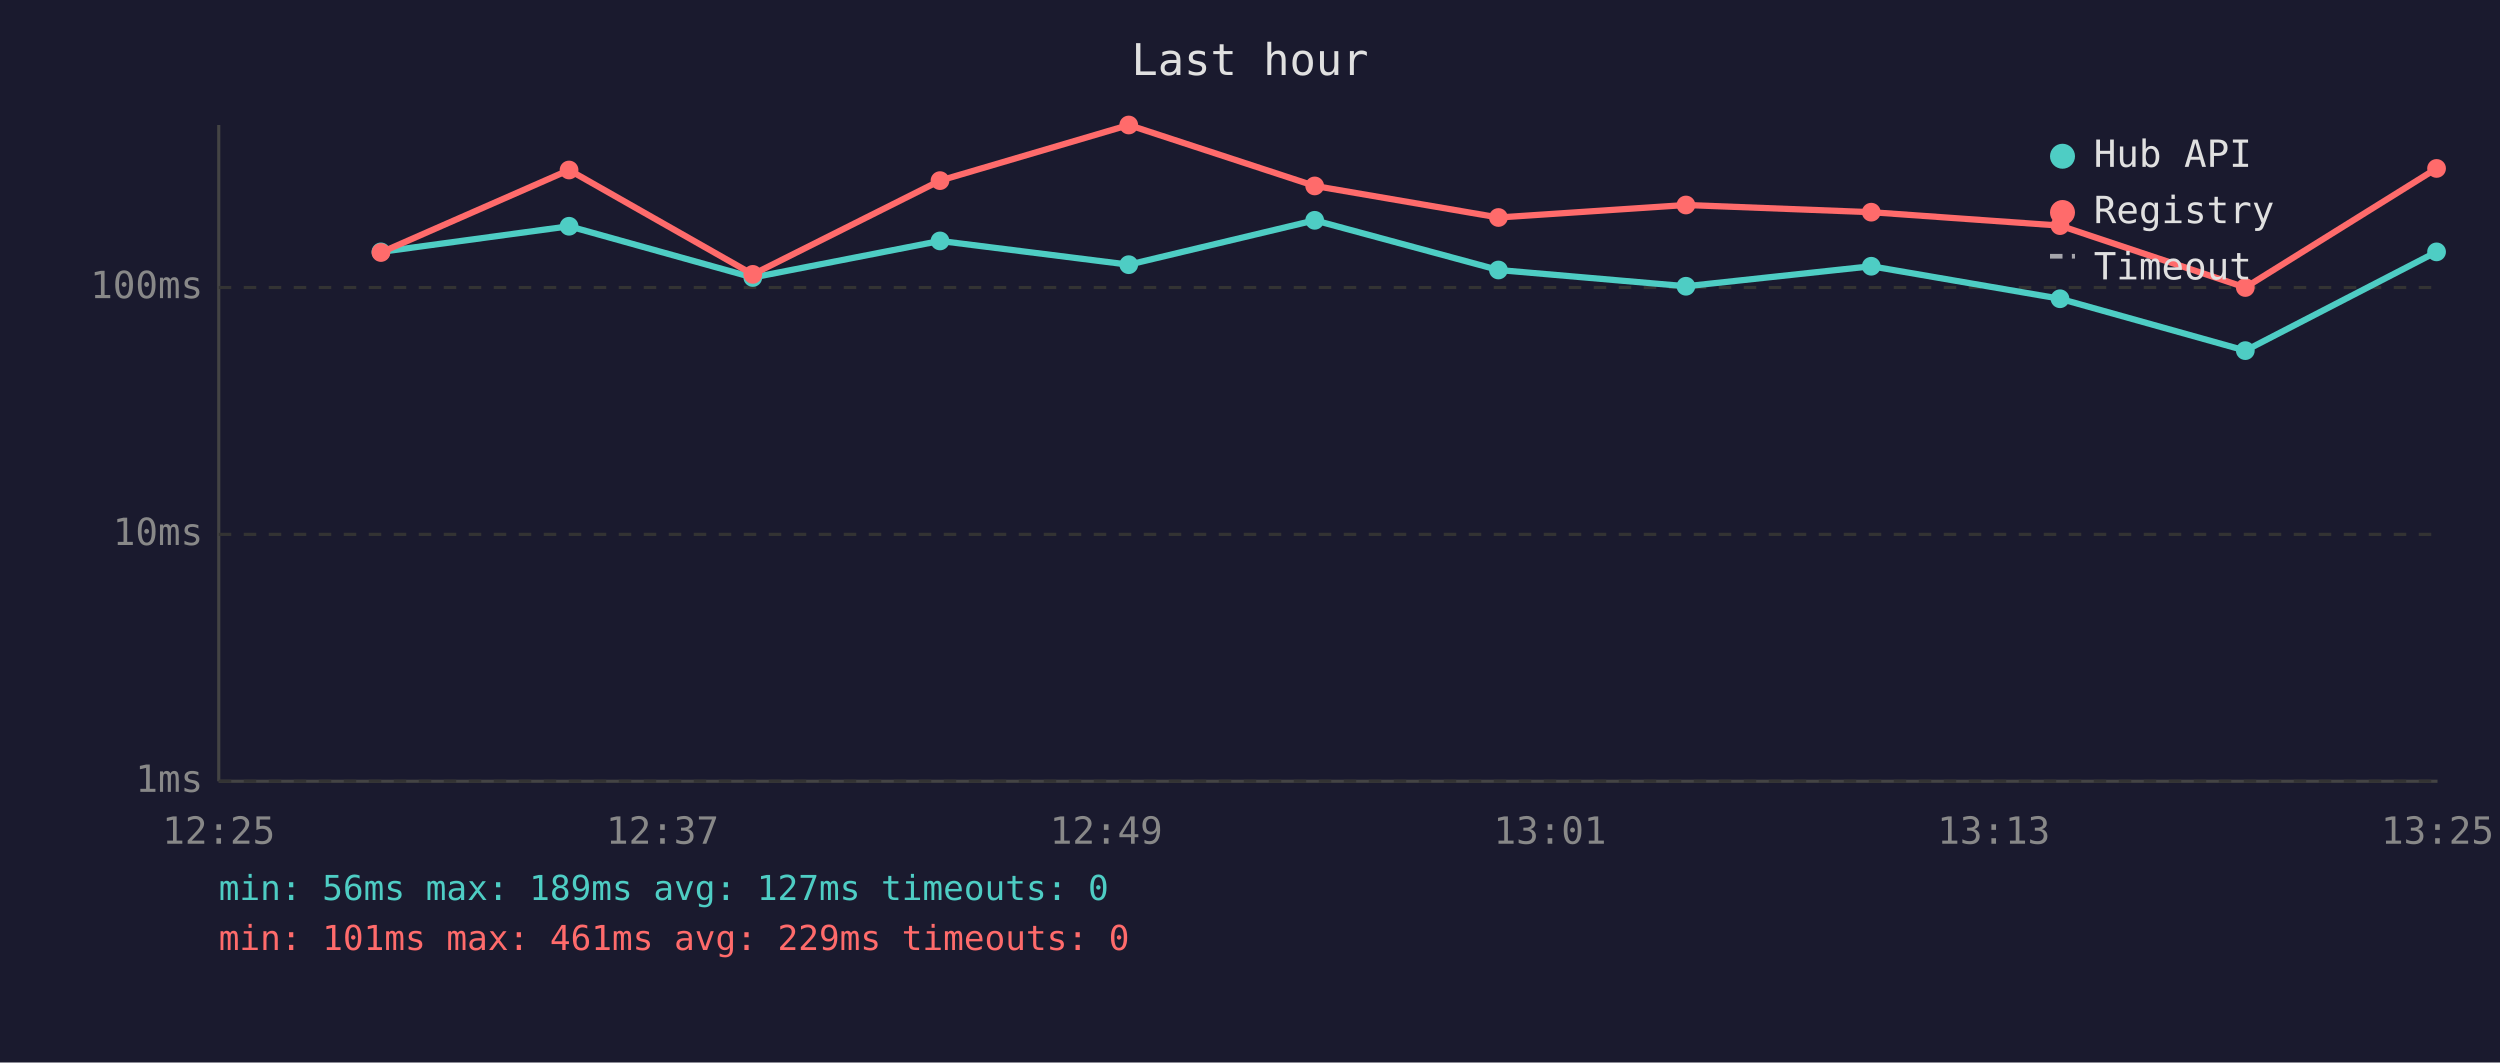
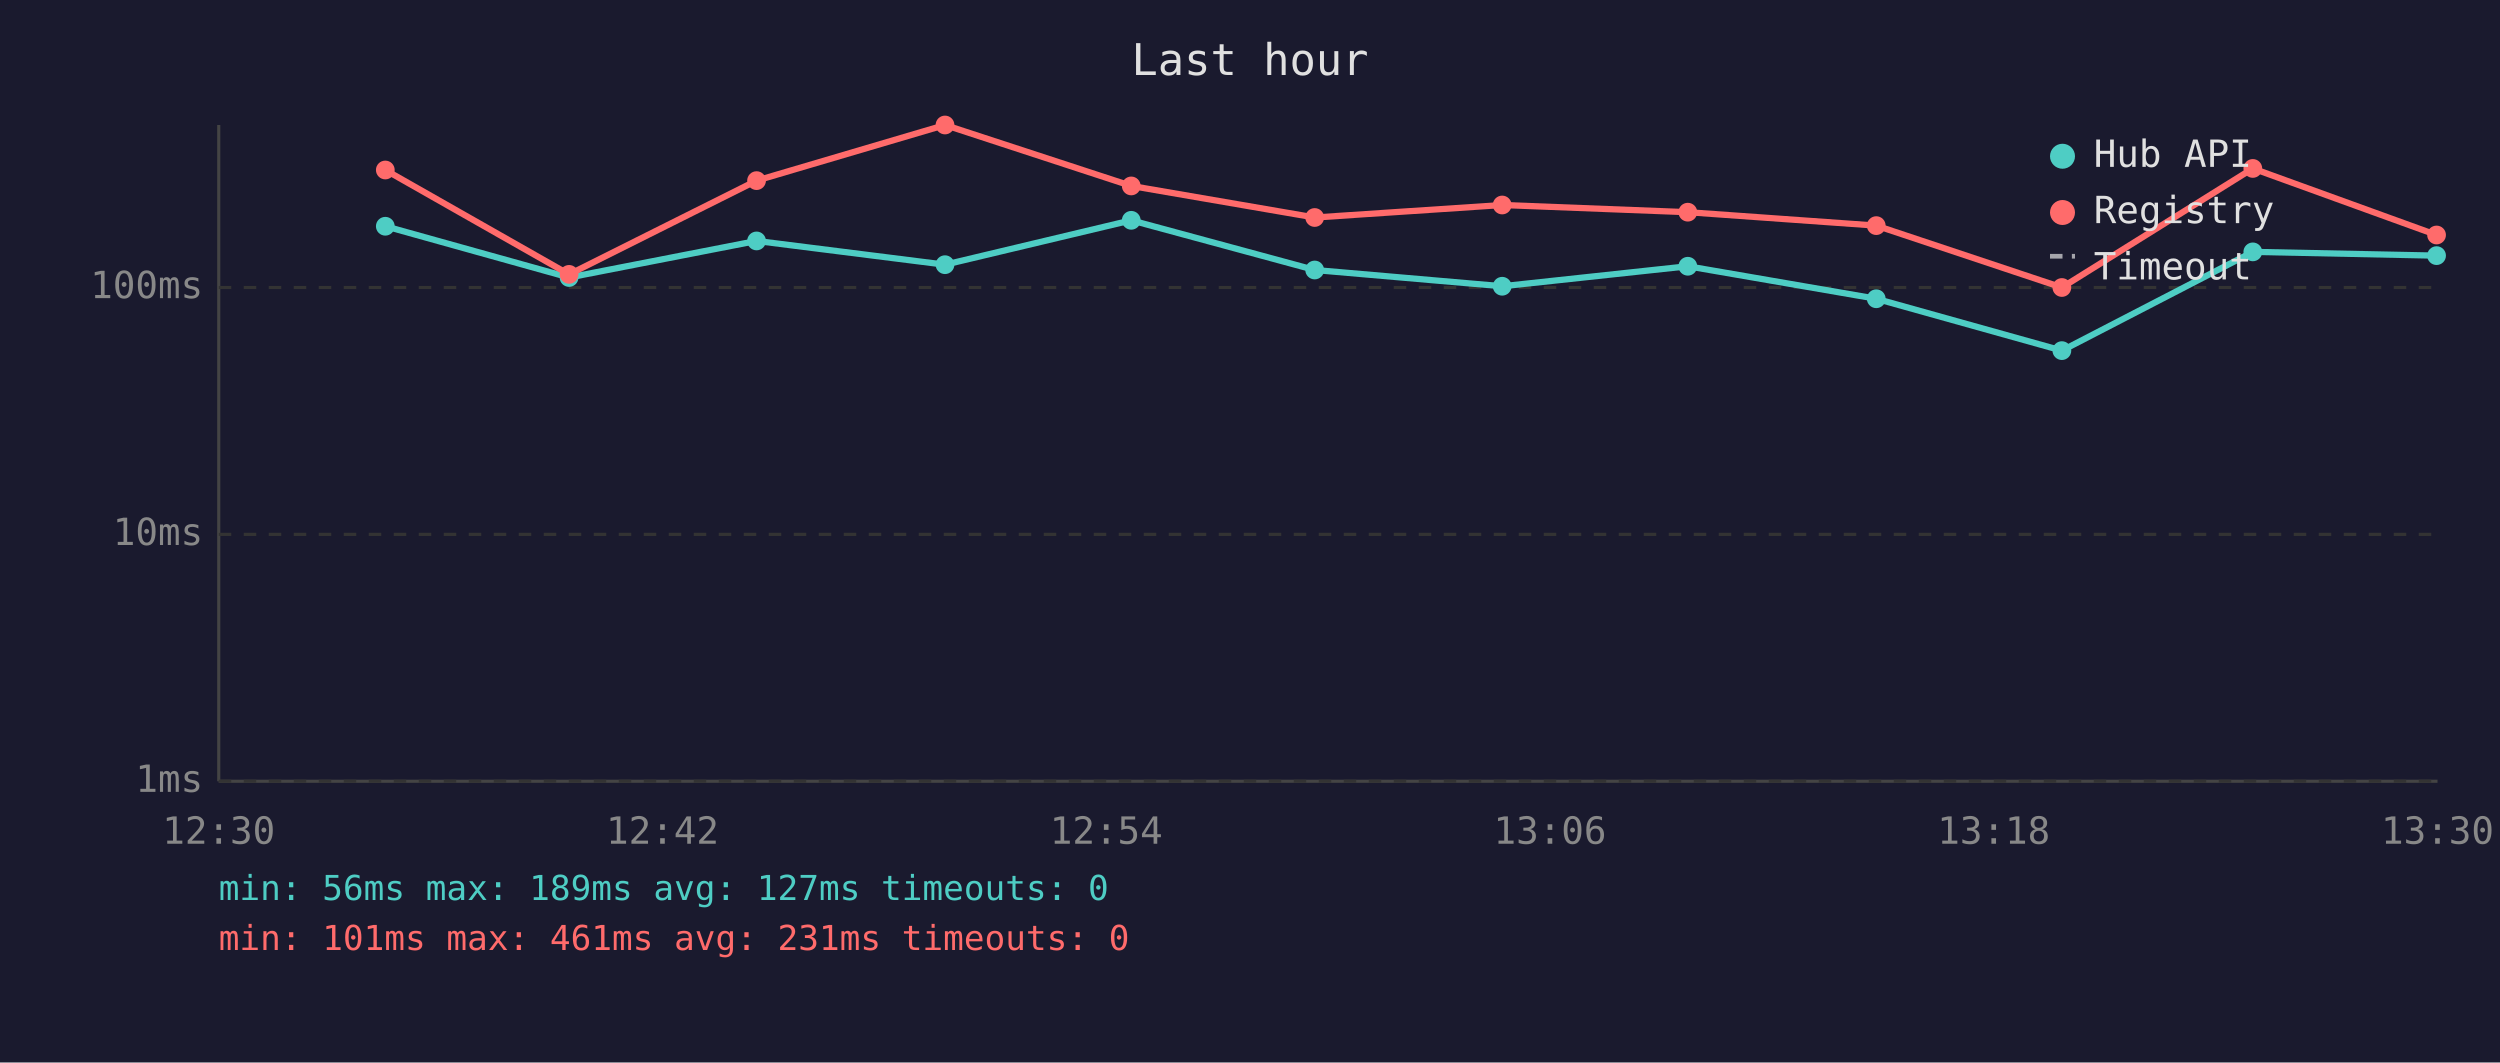
<svg xmlns="http://www.w3.org/2000/svg" viewBox="0 0 800 340" font-family="monospace" font-size="12">
  <rect width="800" height="340" fill="#1a1a2e" />
  <text x="400" y="24" fill="#e0e0e0" font-size="14" text-anchor="middle">Last hour</text>
  <line x1="70" y1="40" x2="70" y2="250" stroke="#444" stroke-width="1" />
  <line x1="70" y1="250" x2="780" y2="250" stroke="#444" stroke-width="1" />
  <line x1="70" y1="250" x2="780" y2="250" stroke="#333" stroke-width="1" stroke-dasharray="4" />
  <text x="65" y="250" fill="#888" text-anchor="end" dominant-baseline="middle">1ms</text>
  <line x1="70" y1="171" x2="780" y2="171" stroke="#333" stroke-width="1" stroke-dasharray="4" />
  <text x="65" y="171" fill="#888" text-anchor="end" dominant-baseline="middle">10ms</text>
  <line x1="70" y1="92" x2="780" y2="92" stroke="#333" stroke-width="1" stroke-dasharray="4" />
  <text x="65" y="92" fill="#888" text-anchor="end" dominant-baseline="middle">100ms</text>
-   <text x="70" y="270" fill="#888" text-anchor="middle">12:25</text>
-   <text x="212" y="270" fill="#888" text-anchor="middle">12:37</text>
-   <text x="354" y="270" fill="#888" text-anchor="middle">12:49</text>
-   <text x="496" y="270" fill="#888" text-anchor="middle">13:01</text>
-   <text x="638" y="270" fill="#888" text-anchor="middle">13:13</text>
-   <text x="780" y="270" fill="#888" text-anchor="middle">13:25</text>
-   <polyline points="121.9,80.6 182.1,72.4 240.9,88.8 300.8,77.1 361.2,84.7 420.7,70.5 479.5,86.4 539.5,91.6 598.8,85.2 659.2,95.6 718.5,112.2 779.7,80.6" fill="none" stroke="#4ecdc4" stroke-width="2" opacity="1" />
-   <circle cx="121.9" cy="80.6" r="3" fill="#4ecdc4" />
-   <circle cx="182.1" cy="72.4" r="3" fill="#4ecdc4" />
-   <circle cx="240.9" cy="88.8" r="3" fill="#4ecdc4" />
-   <circle cx="300.8" cy="77.1" r="3" fill="#4ecdc4" />
-   <circle cx="361.2" cy="84.7" r="3" fill="#4ecdc4" />
-   <circle cx="420.7" cy="70.5" r="3" fill="#4ecdc4" />
-   <circle cx="479.5" cy="86.4" r="3" fill="#4ecdc4" />
-   <circle cx="539.5" cy="91.6" r="3" fill="#4ecdc4" />
-   <circle cx="598.8" cy="85.2" r="3" fill="#4ecdc4" />
-   <circle cx="659.2" cy="95.6" r="3" fill="#4ecdc4" />
-   <circle cx="718.5" cy="112.2" r="3" fill="#4ecdc4" />
-   <circle cx="779.7" cy="80.6" r="3" fill="#4ecdc4" />
-   <polyline points="121.9,80.8 182.1,54.4 240.9,87.8 300.8,57.8 361.2,40.0 420.7,59.5 479.5,69.6 539.5,65.6 598.8,67.9 659.2,72.2 718.5,92.0 779.7,53.9" fill="none" stroke="#ff6b6b" stroke-width="2" opacity="1" />
-   <circle cx="121.9" cy="80.8" r="3" fill="#ff6b6b" />
-   <circle cx="182.1" cy="54.4" r="3" fill="#ff6b6b" />
-   <circle cx="240.9" cy="87.8" r="3" fill="#ff6b6b" />
-   <circle cx="300.8" cy="57.8" r="3" fill="#ff6b6b" />
-   <circle cx="361.2" cy="40.0" r="3" fill="#ff6b6b" />
-   <circle cx="420.7" cy="59.5" r="3" fill="#ff6b6b" />
-   <circle cx="479.5" cy="69.6" r="3" fill="#ff6b6b" />
-   <circle cx="539.5" cy="65.6" r="3" fill="#ff6b6b" />
-   <circle cx="598.8" cy="67.9" r="3" fill="#ff6b6b" />
-   <circle cx="659.2" cy="72.2" r="3" fill="#ff6b6b" />
-   <circle cx="718.5" cy="92.0" r="3" fill="#ff6b6b" />
-   <circle cx="779.7" cy="53.9" r="3" fill="#ff6b6b" />
+   <text x="70" y="270" fill="#888" text-anchor="middle">12:30</text>
+   <text x="212" y="270" fill="#888" text-anchor="middle">12:42</text>
+   <text x="354" y="270" fill="#888" text-anchor="middle">12:54</text>
+   <text x="496" y="270" fill="#888" text-anchor="middle">13:06</text>
+   <text x="638" y="270" fill="#888" text-anchor="middle">13:18</text>
+   <text x="780" y="270" fill="#888" text-anchor="middle">13:30</text>
+   <polyline points="123.3,72.4 182.1,88.8 242.1,77.1 302.4,84.7 362.0,70.5 420.7,86.4 480.7,91.6 540.1,85.2 600.4,95.6 659.8,112.2 720.9,80.6 779.7,81.8" fill="none" stroke="#4ecdc4" stroke-width="2" opacity="1" />
+   <circle cx="123.3" cy="72.4" r="3" fill="#4ecdc4" />
+   <circle cx="182.1" cy="88.8" r="3" fill="#4ecdc4" />
+   <circle cx="242.1" cy="77.1" r="3" fill="#4ecdc4" />
+   <circle cx="302.4" cy="84.7" r="3" fill="#4ecdc4" />
+   <circle cx="362.0" cy="70.5" r="3" fill="#4ecdc4" />
+   <circle cx="420.7" cy="86.4" r="3" fill="#4ecdc4" />
+   <circle cx="480.7" cy="91.6" r="3" fill="#4ecdc4" />
+   <circle cx="540.1" cy="85.2" r="3" fill="#4ecdc4" />
+   <circle cx="600.4" cy="95.6" r="3" fill="#4ecdc4" />
+   <circle cx="659.8" cy="112.2" r="3" fill="#4ecdc4" />
+   <circle cx="720.9" cy="80.6" r="3" fill="#4ecdc4" />
+   <circle cx="779.7" cy="81.8" r="3" fill="#4ecdc4" />
+   <polyline points="123.3,54.4 182.1,87.8 242.1,57.8 302.4,40.0 362.0,59.5 420.7,69.6 480.7,65.6 540.1,67.9 600.4,72.2 659.8,92.0 720.9,53.9 779.7,75.2" fill="none" stroke="#ff6b6b" stroke-width="2" opacity="1" />
+   <circle cx="123.3" cy="54.4" r="3" fill="#ff6b6b" />
+   <circle cx="182.1" cy="87.8" r="3" fill="#ff6b6b" />
+   <circle cx="242.1" cy="57.8" r="3" fill="#ff6b6b" />
+   <circle cx="302.4" cy="40.0" r="3" fill="#ff6b6b" />
+   <circle cx="362.0" cy="59.5" r="3" fill="#ff6b6b" />
+   <circle cx="420.7" cy="69.6" r="3" fill="#ff6b6b" />
+   <circle cx="480.7" cy="65.6" r="3" fill="#ff6b6b" />
+   <circle cx="540.1" cy="67.9" r="3" fill="#ff6b6b" />
+   <circle cx="600.4" cy="72.2" r="3" fill="#ff6b6b" />
+   <circle cx="659.8" cy="92.0" r="3" fill="#ff6b6b" />
+   <circle cx="720.9" cy="53.9" r="3" fill="#ff6b6b" />
+   <circle cx="779.7" cy="75.2" r="3" fill="#ff6b6b" />
  <circle cx="660" cy="50" r="4" fill="#4ecdc4" />
  <text x="670" y="50" fill="#e0e0e0" dominant-baseline="middle">Hub API</text>
  <circle cx="660" cy="68" r="4" fill="#ff6b6b" />
  <text x="670" y="68" fill="#e0e0e0" dominant-baseline="middle">Registry</text>
  <line x1="656" y1="82" x2="664" y2="82" stroke="#e0e0e0" stroke-width="1.5" stroke-dasharray="4,3" opacity="0.7" />
  <text x="670" y="86" fill="#e0e0e0" dominant-baseline="middle">Timeout</text>
  <text x="70" y="288" fill="#4ecdc4" font-size="11">min: 56ms  max: 189ms  avg: 127ms  timeouts: 0</text>
-   <text x="70" y="304" fill="#ff6b6b" font-size="11">min: 101ms  max: 461ms  avg: 229ms  timeouts: 0</text>
+   <text x="70" y="304" fill="#ff6b6b" font-size="11">min: 101ms  max: 461ms  avg: 231ms  timeouts: 0</text>
</svg>
